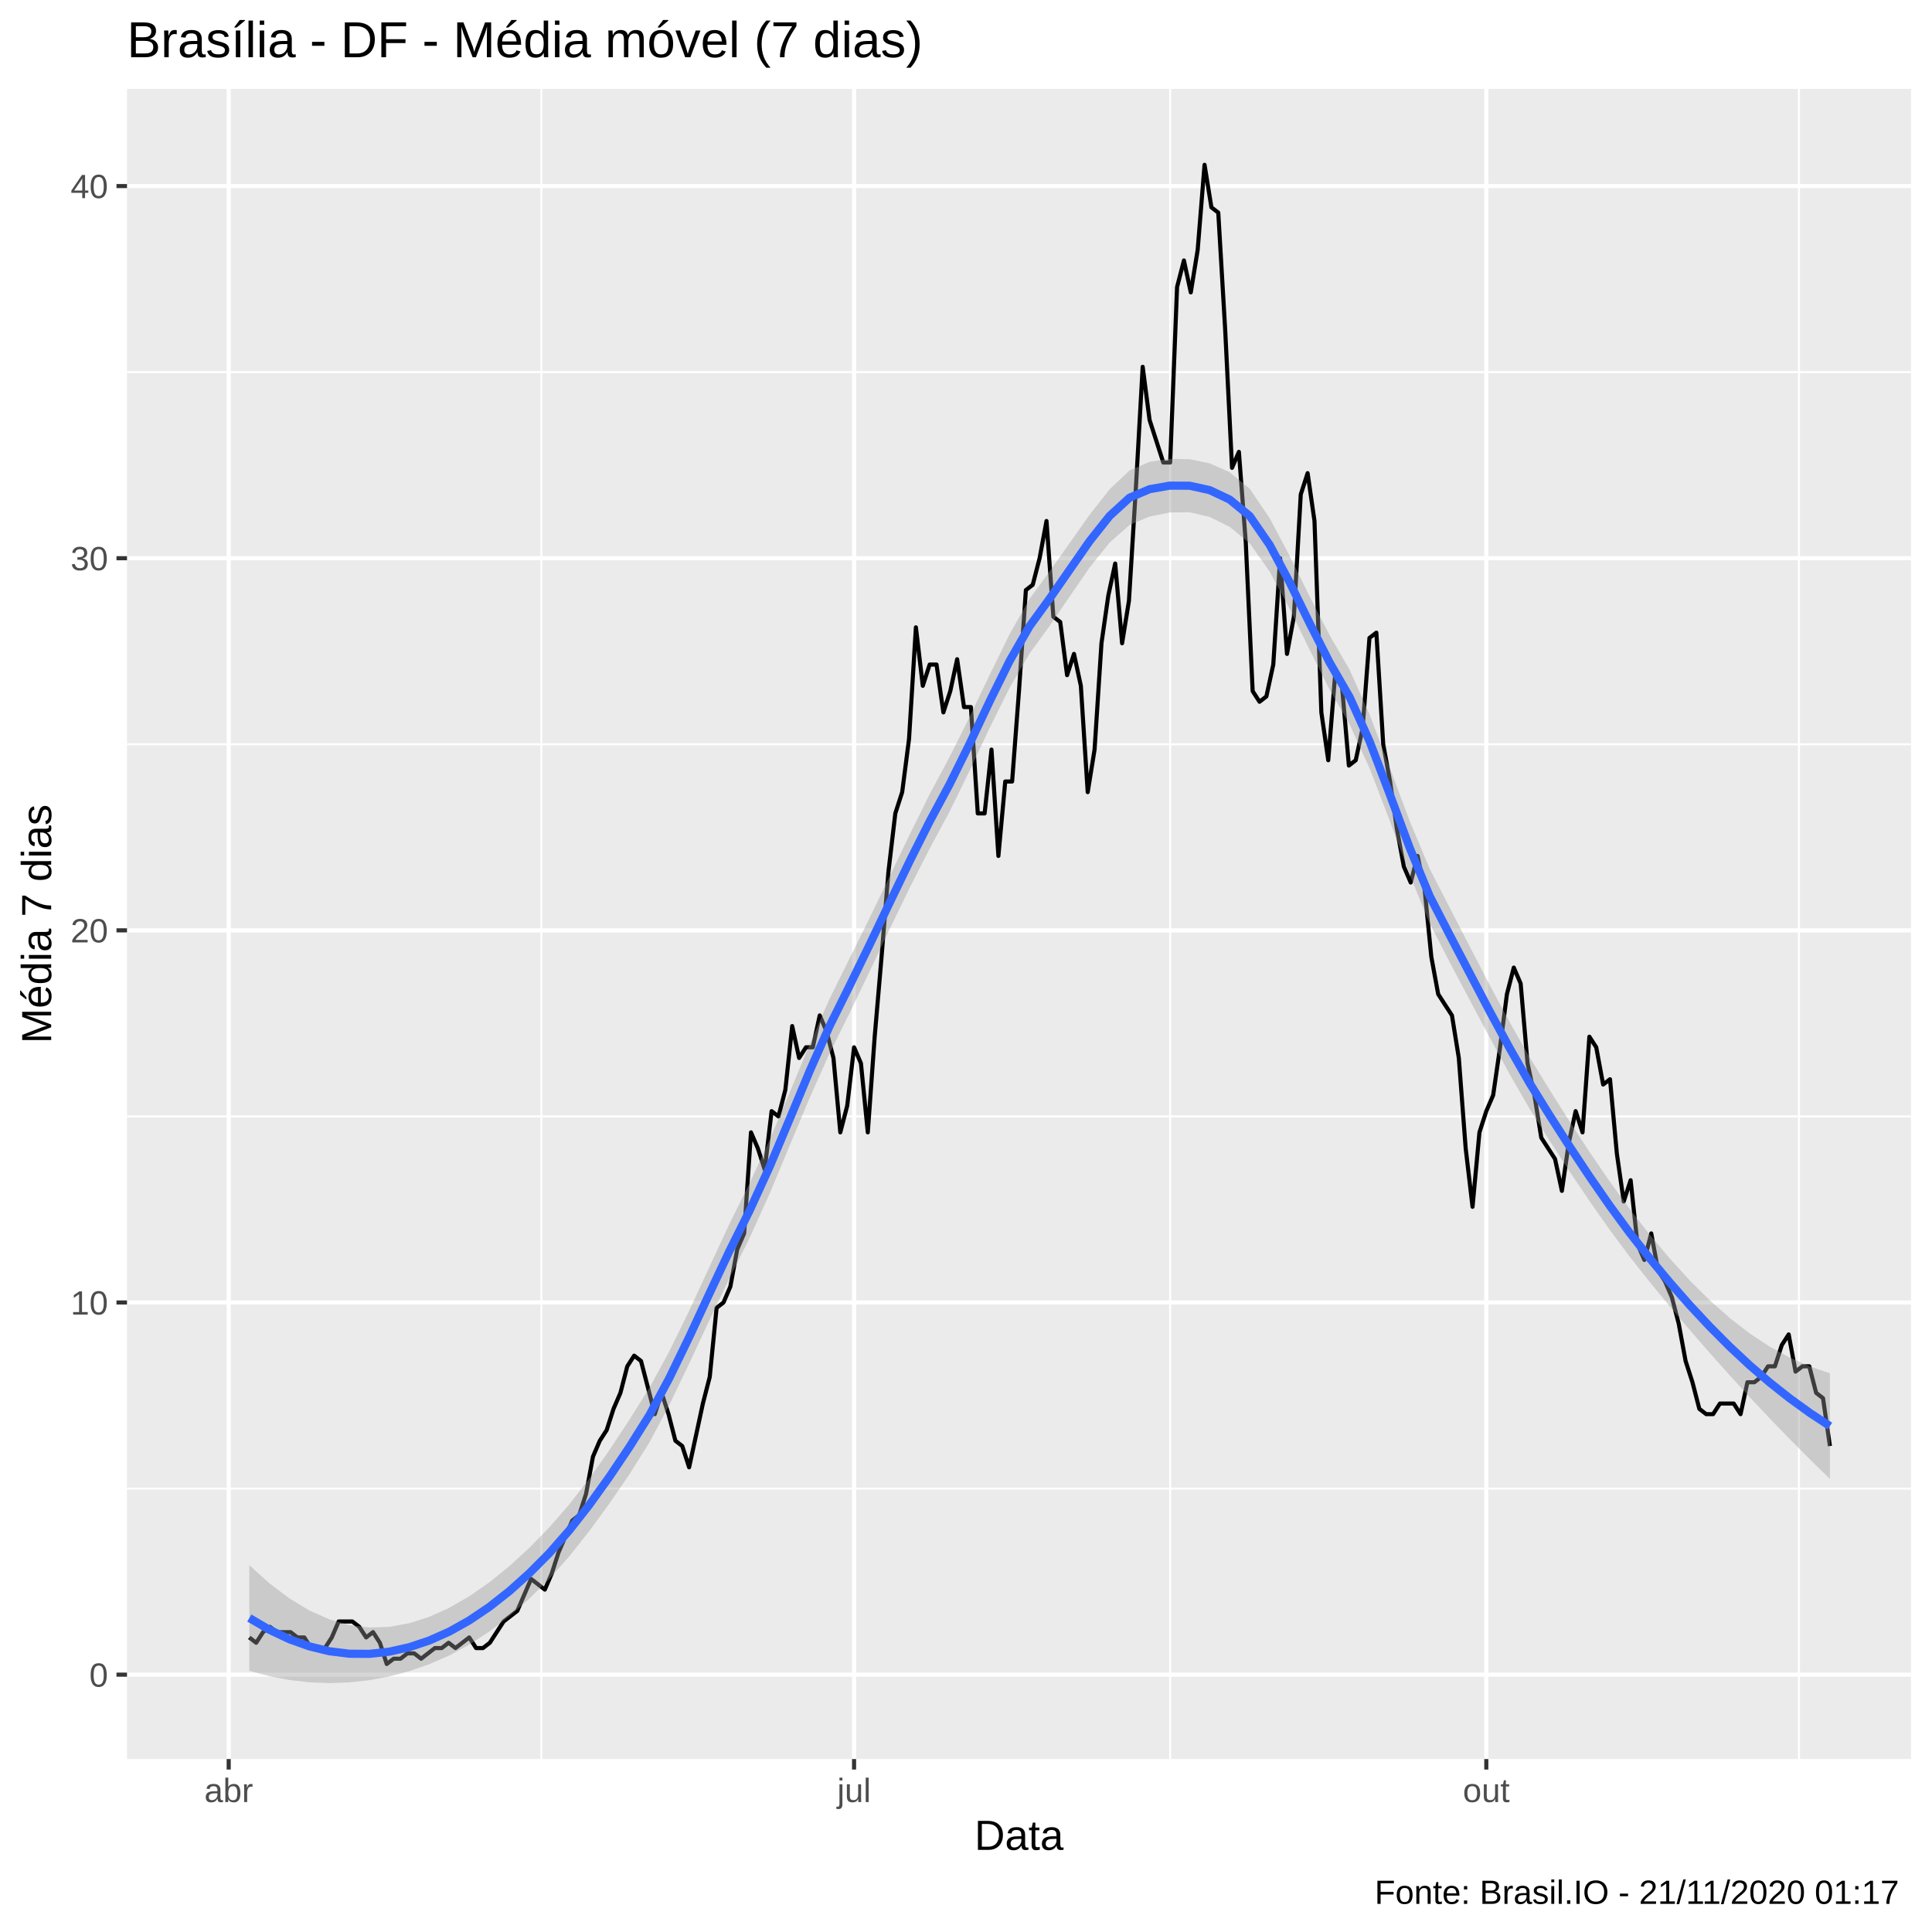
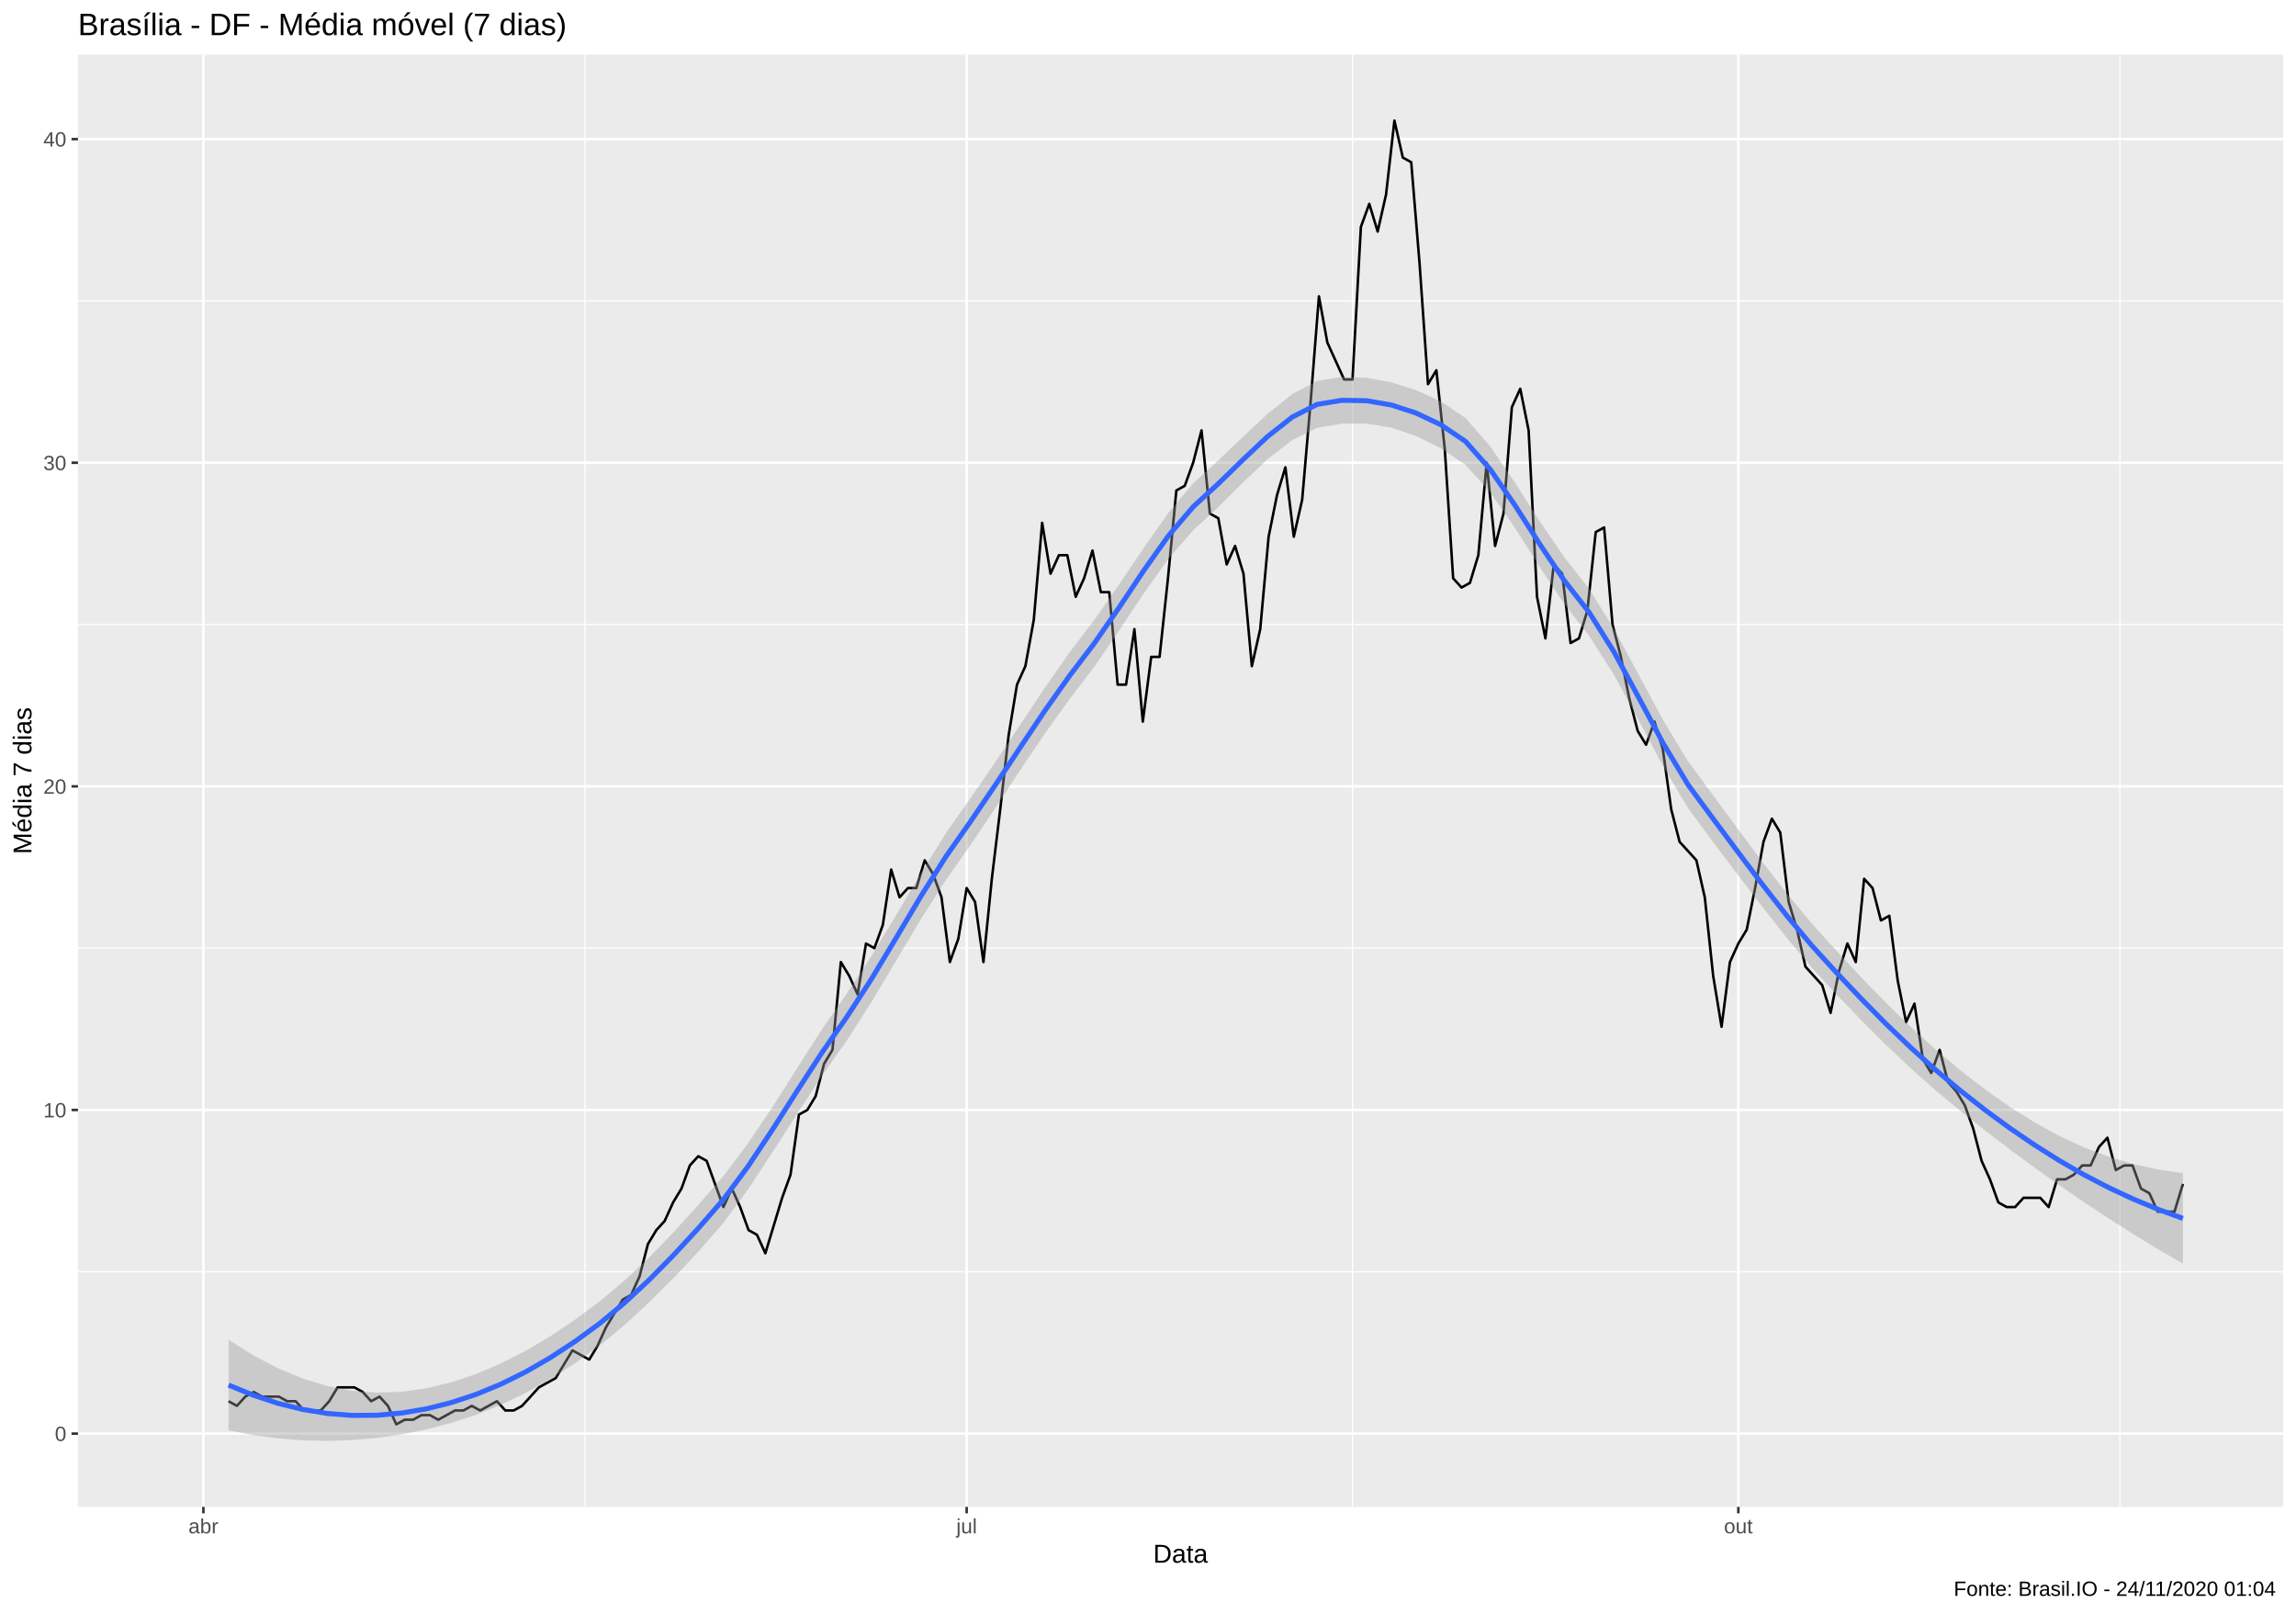
- <svg xmlns="http://www.w3.org/2000/svg" viewBox="0 0 504.00 504.00">
+ <svg xmlns="http://www.w3.org/2000/svg" viewBox="0 0 975.37 685.12">
  <defs>
    <style type="text/css">
    line, polyline, polygon, path, rect, circle {
      fill: none;
      stroke: #000000;
      stroke-linecap: round;
      stroke-linejoin: round;
      stroke-miterlimit: 10.00;
    }
  </style>
  </defs>
  <rect width="100%" height="100%" style="stroke: none; fill: #FFFFFF;" />
-   <rect x="0.00" y="0.00" width="504.00" height="504.00" style="stroke-width: 1.07; stroke: #FFFFFF; fill: #FFFFFF;" />
+   <rect x="0.00" y="0.00" width="975.37" height="685.12" style="stroke-width: 1.07; stroke: #FFFFFF; fill: #FFFFFF;" />
  <defs>
-     <clipPath id="cpMzMuMTN8NDk4LjUyfDQ1OC44OHwyMy4xOQ==">
-       <rect x="33.13" y="23.19" width="465.39" height="435.69" />
+     <clipPath id="cpMzMuMTN8OTY5LjkwfDY0MC4wMHwyMy4xOQ==">
+       <rect x="33.13" y="23.19" width="936.77" height="616.82" />
    </clipPath>
  </defs>
-   <rect x="33.13" y="23.19" width="465.39" height="435.69" style="stroke-width: 1.07; stroke: none; fill: #EBEBEB;" clip-path="url(#cpMzMuMTN8NDk4LjUyfDQ1OC44OHwyMy4xOQ==)" />
-   <polyline points="33.13,388.33 498.52,388.33 " style="stroke-width: 0.53; stroke: #FFFFFF; stroke-linecap: butt;" clip-path="url(#cpMzMuMTN8NDk4LjUyfDQ1OC44OHwyMy4xOQ==)" />
-   <polyline points="33.13,291.24 498.52,291.24 " style="stroke-width: 0.53; stroke: #FFFFFF; stroke-linecap: butt;" clip-path="url(#cpMzMuMTN8NDk4LjUyfDQ1OC44OHwyMy4xOQ==)" />
-   <polyline points="33.13,194.16 498.52,194.16 " style="stroke-width: 0.53; stroke: #FFFFFF; stroke-linecap: butt;" clip-path="url(#cpMzMuMTN8NDk4LjUyfDQ1OC44OHwyMy4xOQ==)" />
-   <polyline points="33.13,97.08 498.52,97.08 " style="stroke-width: 0.53; stroke: #FFFFFF; stroke-linecap: butt;" clip-path="url(#cpMzMuMTN8NDk4LjUyfDQ1OC44OHwyMy4xOQ==)" />
-   <polyline points="141.23,458.88 141.23,23.19 " style="stroke-width: 0.53; stroke: #FFFFFF; stroke-linecap: butt;" clip-path="url(#cpMzMuMTN8NDk4LjUyfDQ1OC44OHwyMy4xOQ==)" />
-   <polyline points="305.26,458.88 305.26,23.19 " style="stroke-width: 0.53; stroke: #FFFFFF; stroke-linecap: butt;" clip-path="url(#cpMzMuMTN8NDk4LjUyfDQ1OC44OHwyMy4xOQ==)" />
-   <polyline points="469.30,458.88 469.30,23.19 " style="stroke-width: 0.53; stroke: #FFFFFF; stroke-linecap: butt;" clip-path="url(#cpMzMuMTN8NDk4LjUyfDQ1OC44OHwyMy4xOQ==)" />
-   <polyline points="33.13,436.87 498.52,436.87 " style="stroke-width: 1.07; stroke: #FFFFFF; stroke-linecap: butt;" clip-path="url(#cpMzMuMTN8NDk4LjUyfDQ1OC44OHwyMy4xOQ==)" />
-   <polyline points="33.13,339.78 498.52,339.78 " style="stroke-width: 1.07; stroke: #FFFFFF; stroke-linecap: butt;" clip-path="url(#cpMzMuMTN8NDk4LjUyfDQ1OC44OHwyMy4xOQ==)" />
-   <polyline points="33.13,242.70 498.52,242.70 " style="stroke-width: 1.07; stroke: #FFFFFF; stroke-linecap: butt;" clip-path="url(#cpMzMuMTN8NDk4LjUyfDQ1OC44OHwyMy4xOQ==)" />
-   <polyline points="33.13,145.62 498.52,145.62 " style="stroke-width: 1.07; stroke: #FFFFFF; stroke-linecap: butt;" clip-path="url(#cpMzMuMTN8NDk4LjUyfDQ1OC44OHwyMy4xOQ==)" />
-   <polyline points="33.13,48.54 498.52,48.54 " style="stroke-width: 1.07; stroke: #FFFFFF; stroke-linecap: butt;" clip-path="url(#cpMzMuMTN8NDk4LjUyfDQ1OC44OHwyMy4xOQ==)" />
-   <polyline points="59.66,458.88 59.66,23.19 " style="stroke-width: 1.07; stroke: #FFFFFF; stroke-linecap: butt;" clip-path="url(#cpMzMuMTN8NDk4LjUyfDQ1OC44OHwyMy4xOQ==)" />
-   <polyline points="222.80,458.88 222.80,23.19 " style="stroke-width: 1.07; stroke: #FFFFFF; stroke-linecap: butt;" clip-path="url(#cpMzMuMTN8NDk4LjUyfDQ1OC44OHwyMy4xOQ==)" />
-   <polyline points="387.73,458.88 387.73,23.19 " style="stroke-width: 1.07; stroke: #FFFFFF; stroke-linecap: butt;" clip-path="url(#cpMzMuMTN8NDk4LjUyfDQ1OC44OHwyMy4xOQ==)" />
-   <polyline points="65.04,427.16 66.83,428.55 68.62,425.77 70.42,424.39 72.21,425.77 74.00,425.77 75.79,425.77 77.59,427.16 79.38,427.16 81.17,429.93 82.97,429.93 84.76,429.93 86.55,427.16 88.34,423.00 90.14,423.00 91.93,423.00 93.72,424.39 95.51,427.16 97.31,425.77 99.10,428.55 100.89,434.09 102.69,432.71 104.48,432.71 106.27,431.32 108.06,431.32 109.86,432.71 111.65,431.32 113.44,429.93 115.23,429.93 117.03,428.55 118.82,429.93 120.61,428.55 122.41,427.16 124.20,429.93 125.99,429.93 127.78,428.55 129.58,425.77 131.37,423.00 133.16,421.61 134.95,420.22 136.75,416.06 138.54,411.90 140.33,413.29 142.13,414.68 143.92,410.52 145.71,404.97 147.50,400.81 149.30,396.65 151.09,395.26 152.88,389.71 154.68,380.00 156.47,375.84 158.26,373.07 160.05,367.52 161.85,363.36 163.64,356.43 165.43,353.65 167.22,355.04 169.02,361.97 170.81,368.91 172.60,363.36 174.40,368.91 176.19,375.84 177.98,377.23 179.77,382.78 181.57,374.46 183.36,366.14 185.15,359.20 186.94,341.17 188.74,339.78 190.53,335.62 192.32,325.92 194.12,321.76 195.91,295.40 197.70,299.56 199.49,305.11 201.29,289.86 203.08,291.24 204.87,284.31 206.66,267.67 208.46,275.99 210.25,273.21 212.04,273.21 213.84,264.89 215.63,269.05 217.42,275.99 219.21,295.40 221.01,288.47 222.80,273.21 224.59,277.37 226.38,295.40 228.18,270.44 229.97,249.64 231.76,227.45 233.56,212.19 235.35,206.64 237.14,192.77 238.93,163.65 240.73,178.91 242.52,173.36 244.31,173.36 246.10,185.84 247.90,180.29 249.69,171.97 251.48,184.45 253.28,184.45 255.07,212.19 256.86,212.19 258.65,195.55 260.45,223.29 262.24,203.87 264.03,203.87 265.82,180.29 267.62,153.94 269.41,152.55 271.20,145.62 273.00,135.91 274.79,160.88 276.58,162.26 278.37,176.13 280.17,170.58 281.96,178.91 283.75,206.64 285.54,195.55 287.34,167.81 289.13,155.33 290.92,147.01 292.72,167.81 294.51,156.71 296.30,127.59 298.09,95.69 299.89,109.56 301.68,115.11 303.47,120.66 305.26,120.66 307.06,74.89 308.85,67.95 310.64,76.28 312.44,65.18 314.23,42.99 316.02,54.09 317.81,55.47 319.61,85.98 321.40,122.04 323.19,117.88 324.98,141.46 326.78,180.29 328.57,183.07 330.36,181.68 332.16,173.36 333.95,145.62 335.74,170.58 337.53,160.88 339.33,128.98 341.12,123.43 342.91,135.91 344.70,185.84 346.50,198.32 348.29,176.13 350.08,178.91 351.88,199.71 353.67,198.32 355.46,190.00 357.25,166.42 359.05,165.04 360.84,194.16 362.63,203.87 364.42,216.35 366.22,226.06 368.01,230.22 369.80,223.29 371.60,231.61 373.39,249.64 375.18,259.34 376.97,262.12 378.77,264.89 380.56,275.99 382.35,299.56 384.14,314.82 385.94,295.40 387.73,289.86 389.52,285.70 391.32,273.21 393.11,259.34 394.90,252.41 396.69,256.57 398.49,277.37 400.28,285.70 402.07,296.79 403.86,299.56 405.66,302.34 407.45,310.66 409.24,298.18 411.04,289.86 412.83,295.40 414.62,270.44 416.41,273.21 418.21,282.92 420.00,281.54 421.79,300.95 423.58,313.43 425.38,307.89 427.17,324.53 428.96,328.69 430.76,321.76 432.55,331.46 434.34,334.24 436.13,338.40 437.93,345.33 439.72,355.04 441.51,360.59 443.30,367.52 445.10,368.91 446.89,368.91 448.68,366.14 450.48,366.14 452.27,366.14 454.06,368.91 455.85,360.59 457.65,360.59 459.44,359.20 461.23,356.43 463.02,356.43 464.82,350.88 466.61,348.11 468.40,357.81 470.20,356.43 471.99,356.43 473.78,363.36 475.57,364.75 477.37,377.23 " style="stroke-width: 1.07; stroke-linecap: butt;" clip-path="url(#cpMzMuMTN8NDk4LjUyfDQ1OC44OHwyMy4xOQ==)" />
-   <polygon points="65.04,408.31 70.26,413.02 75.48,416.97 80.70,420.12 85.92,422.44 91.14,423.92 96.35,424.57 101.57,424.40 106.79,423.45 112.01,421.77 117.23,419.41 122.45,416.40 127.67,412.77 132.89,408.55 138.11,403.76 143.33,398.41 148.55,392.40 153.77,385.67 158.99,378.26 164.21,370.34 169.43,362.01 174.64,352.44 179.86,341.77 185.08,330.47 190.30,319.23 195.52,308.72 200.74,297.43 205.96,285.11 211.18,272.51 216.40,260.57 221.62,250.05 226.84,239.49 232.06,228.65 237.28,217.76 242.50,207.22 247.72,197.45 252.93,187.05 258.15,176.09 263.37,165.46 268.59,156.22 273.81,149.05 279.03,141.68 284.25,134.28 289.47,127.63 294.69,122.72 299.91,120.47 305.13,119.68 310.35,119.79 315.57,120.87 320.79,123.19 326.01,127.49 331.22,135.18 336.44,145.03 341.66,155.63 346.88,165.75 352.10,174.77 357.32,186.48 362.54,200.26 367.76,214.21 372.98,226.67 378.20,236.82 383.42,246.94 388.64,257.01 393.86,266.73 399.08,275.89 404.30,284.39 409.51,292.63 414.73,300.61 419.95,308.24 425.17,315.43 430.39,322.11 435.61,328.32 440.83,334.04 446.05,339.23 451.27,343.85 456.49,347.89 461.71,351.32 466.93,354.17 472.15,356.47 477.37,358.25 477.37,385.80 472.15,380.71 466.93,375.46 461.71,370.07 456.49,364.52 451.27,358.82 446.05,352.97 440.83,346.98 435.61,340.82 430.39,334.47 425.17,327.87 419.95,320.86 414.73,313.44 409.51,305.68 404.30,297.67 399.08,289.35 393.86,280.28 388.64,270.70 383.42,260.91 378.20,251.06 372.98,240.93 367.76,228.20 362.54,214.10 357.32,200.49 352.10,189.04 346.88,179.97 341.66,169.56 336.44,158.81 331.22,149.12 326.01,141.73 320.79,137.44 315.57,134.85 310.35,133.63 305.13,133.69 299.91,134.75 294.69,136.93 289.47,141.54 284.25,148.05 279.03,155.64 273.81,163.30 268.59,170.47 263.37,179.43 258.15,189.93 252.93,201.07 247.72,211.73 242.50,221.42 237.28,231.66 232.06,242.43 226.84,253.46 221.62,264.30 216.40,274.81 211.18,286.47 205.96,298.95 200.74,311.46 195.52,323.01 190.30,333.42 185.08,344.37 179.86,355.55 174.64,366.42 169.43,376.27 164.21,384.58 158.99,392.21 153.77,399.35 148.55,405.95 143.33,411.87 138.11,417.02 132.89,421.60 127.67,425.60 122.45,429.01 117.23,431.85 112.01,434.13 106.79,435.95 101.57,437.33 96.35,438.31 91.14,438.89 85.92,439.07 80.70,438.86 75.48,438.26 70.26,437.27 65.04,435.86 " style="stroke-width: 0.00; stroke: none; fill: #999999; fill-opacity: 0.40;" clip-path="url(#cpMzMuMTN8NDk4LjUyfDQ1OC44OHwyMy4xOQ==)" />
-   <polyline points="65.04,408.31 70.26,413.02 75.48,416.97 80.70,420.12 85.92,422.44 91.14,423.92 96.35,424.57 101.57,424.40 106.79,423.45 112.01,421.77 117.23,419.41 122.45,416.40 127.67,412.77 132.89,408.55 138.11,403.76 143.33,398.41 148.55,392.40 153.77,385.67 158.99,378.26 164.21,370.34 169.43,362.01 174.64,352.44 179.86,341.77 185.08,330.47 190.30,319.23 195.52,308.72 200.74,297.43 205.96,285.11 211.18,272.51 216.40,260.57 221.62,250.05 226.84,239.49 232.06,228.65 237.28,217.76 242.50,207.22 247.72,197.45 252.93,187.05 258.15,176.09 263.37,165.46 268.59,156.22 273.81,149.05 279.03,141.68 284.25,134.28 289.47,127.63 294.69,122.72 299.91,120.47 305.13,119.68 310.35,119.79 315.57,120.87 320.79,123.19 326.01,127.49 331.22,135.18 336.44,145.03 341.66,155.63 346.88,165.75 352.10,174.77 357.32,186.48 362.54,200.26 367.76,214.21 372.98,226.67 378.20,236.82 383.42,246.94 388.64,257.01 393.86,266.73 399.08,275.89 404.30,284.39 409.51,292.63 414.73,300.61 419.95,308.24 425.17,315.43 430.39,322.11 435.61,328.32 440.83,334.04 446.05,339.23 451.27,343.85 456.49,347.89 461.71,351.32 466.93,354.17 472.15,356.47 477.37,358.25 " style="stroke-width: 2.13; stroke: none;" clip-path="url(#cpMzMuMTN8NDk4LjUyfDQ1OC44OHwyMy4xOQ==)" />
-   <polyline points="477.37,385.80 472.15,380.71 466.93,375.46 461.71,370.07 456.49,364.52 451.27,358.82 446.05,352.97 440.83,346.98 435.61,340.82 430.39,334.47 425.17,327.87 419.95,320.86 414.73,313.44 409.51,305.68 404.30,297.67 399.08,289.35 393.86,280.28 388.64,270.70 383.42,260.91 378.20,251.06 372.98,240.93 367.76,228.20 362.54,214.10 357.32,200.49 352.10,189.04 346.88,179.97 341.66,169.56 336.44,158.81 331.22,149.12 326.01,141.73 320.79,137.44 315.57,134.85 310.35,133.63 305.13,133.69 299.91,134.75 294.69,136.93 289.47,141.54 284.25,148.05 279.03,155.64 273.81,163.30 268.59,170.47 263.37,179.43 258.15,189.93 252.93,201.07 247.72,211.73 242.50,221.42 237.28,231.66 232.06,242.43 226.84,253.46 221.62,264.30 216.40,274.81 211.18,286.47 205.96,298.95 200.74,311.46 195.52,323.01 190.30,333.42 185.08,344.37 179.86,355.55 174.64,366.42 169.43,376.27 164.21,384.58 158.99,392.21 153.77,399.35 148.55,405.95 143.33,411.87 138.11,417.02 132.89,421.60 127.67,425.60 122.45,429.01 117.23,431.85 112.01,434.13 106.79,435.95 101.57,437.33 96.35,438.31 91.14,438.89 85.92,439.07 80.70,438.86 75.48,438.26 70.26,437.27 65.04,435.86 " style="stroke-width: 2.13; stroke: none;" clip-path="url(#cpMzMuMTN8NDk4LjUyfDQ1OC44OHwyMy4xOQ==)" />
-   <polyline points="65.04,422.09 70.26,425.15 75.48,427.62 80.70,429.49 85.92,430.76 91.14,431.41 96.35,431.44 101.57,430.87 106.79,429.70 112.01,427.95 117.23,425.63 122.45,422.70 127.67,419.18 132.89,415.07 138.11,410.39 143.33,405.14 148.55,399.17 153.77,392.51 158.99,385.23 164.21,377.46 169.43,369.14 174.64,359.43 179.86,348.66 185.08,337.42 190.30,326.33 195.52,315.87 200.74,304.44 205.96,292.03 211.18,279.49 216.40,267.69 221.62,257.18 226.84,246.48 232.06,235.54 237.28,224.71 242.50,214.32 247.72,204.59 252.93,194.06 258.15,183.01 263.37,172.44 268.59,163.35 273.81,156.18 279.03,148.66 284.25,141.16 289.47,134.59 294.69,129.82 299.91,127.61 305.13,126.69 310.35,126.71 315.57,127.86 320.79,130.32 326.01,134.61 331.22,142.15 336.44,151.92 341.66,162.60 346.88,172.86 352.10,181.90 357.32,193.48 362.54,207.18 367.76,221.21 372.98,233.80 378.20,243.94 383.42,253.92 388.64,263.86 393.86,273.50 399.08,282.62 404.30,291.03 409.51,299.15 414.73,307.02 419.95,314.55 425.17,321.65 430.39,328.29 435.61,334.57 440.83,340.51 446.05,346.10 451.27,351.34 456.49,356.21 461.71,360.69 466.93,364.82 472.15,368.59 477.37,372.03 " style="stroke-width: 2.13; stroke: #3366FF; stroke-linecap: butt;" clip-path="url(#cpMzMuMTN8NDk4LjUyfDQ1OC44OHwyMy4xOQ==)" />
+   <rect x="33.13" y="23.19" width="936.77" height="616.82" style="stroke-width: 1.07; stroke: none; fill: #EBEBEB;" clip-path="url(#cpMzMuMTN8OTY5LjkwfDY0MC4wMHwyMy4xOQ==)" />
+   <polyline points="33.13,540.15 969.90,540.15 " style="stroke-width: 0.53; stroke: #FFFFFF; stroke-linecap: butt;" clip-path="url(#cpMzMuMTN8OTY5LjkwfDY0MC4wMHwyMy4xOQ==)" />
+   <polyline points="33.13,402.70 969.90,402.70 " style="stroke-width: 0.53; stroke: #FFFFFF; stroke-linecap: butt;" clip-path="url(#cpMzMuMTN8OTY5LjkwfDY0MC4wMHwyMy4xOQ==)" />
+   <polyline points="33.13,265.25 969.90,265.25 " style="stroke-width: 0.53; stroke: #FFFFFF; stroke-linecap: butt;" clip-path="url(#cpMzMuMTN8OTY5LjkwfDY0MC4wMHwyMy4xOQ==)" />
+   <polyline points="33.13,127.80 969.90,127.80 " style="stroke-width: 0.53; stroke: #FFFFFF; stroke-linecap: butt;" clip-path="url(#cpMzMuMTN8OTY5LjkwfDY0MC4wMHwyMy4xOQ==)" />
+   <polyline points="248.52,640.00 248.52,23.19 " style="stroke-width: 0.53; stroke: #FFFFFF; stroke-linecap: butt;" clip-path="url(#cpMzMuMTN8OTY5LjkwfDY0MC4wMHwyMy4xOQ==)" />
+   <polyline points="574.56,640.00 574.56,23.19 " style="stroke-width: 0.53; stroke: #FFFFFF; stroke-linecap: butt;" clip-path="url(#cpMzMuMTN8OTY5LjkwfDY0MC4wMHwyMy4xOQ==)" />
+   <polyline points="900.59,640.00 900.59,23.19 " style="stroke-width: 0.53; stroke: #FFFFFF; stroke-linecap: butt;" clip-path="url(#cpMzMuMTN8OTY5LjkwfDY0MC4wMHwyMy4xOQ==)" />
+   <polyline points="33.13,608.87 969.90,608.87 " style="stroke-width: 1.07; stroke: #FFFFFF; stroke-linecap: butt;" clip-path="url(#cpMzMuMTN8OTY5LjkwfDY0MC4wMHwyMy4xOQ==)" />
+   <polyline points="33.13,471.42 969.90,471.42 " style="stroke-width: 1.07; stroke: #FFFFFF; stroke-linecap: butt;" clip-path="url(#cpMzMuMTN8OTY5LjkwfDY0MC4wMHwyMy4xOQ==)" />
+   <polyline points="33.13,333.97 969.90,333.97 " style="stroke-width: 1.07; stroke: #FFFFFF; stroke-linecap: butt;" clip-path="url(#cpMzMuMTN8OTY5LjkwfDY0MC4wMHwyMy4xOQ==)" />
+   <polyline points="33.13,196.53 969.90,196.53 " style="stroke-width: 1.07; stroke: #FFFFFF; stroke-linecap: butt;" clip-path="url(#cpMzMuMTN8OTY5LjkwfDY0MC4wMHwyMy4xOQ==)" />
+   <polyline points="33.13,59.08 969.90,59.08 " style="stroke-width: 1.07; stroke: #FFFFFF; stroke-linecap: butt;" clip-path="url(#cpMzMuMTN8OTY5LjkwfDY0MC4wMHwyMy4xOQ==)" />
+   <polyline points="86.40,640.00 86.40,23.19 " style="stroke-width: 1.07; stroke: #FFFFFF; stroke-linecap: butt;" clip-path="url(#cpMzMuMTN8OTY5LjkwfDY0MC4wMHwyMy4xOQ==)" />
+   <polyline points="410.65,640.00 410.65,23.19 " style="stroke-width: 1.07; stroke: #FFFFFF; stroke-linecap: butt;" clip-path="url(#cpMzMuMTN8OTY5LjkwfDY0MC4wMHwyMy4xOQ==)" />
+   <polyline points="738.47,640.00 738.47,23.19 " style="stroke-width: 1.07; stroke: #FFFFFF; stroke-linecap: butt;" clip-path="url(#cpMzMuMTN8OTY5LjkwfDY0MC4wMHwyMy4xOQ==)" />
+   <polyline points="97.09,595.13 100.65,597.09 104.21,593.16 107.78,591.20 111.34,593.16 114.90,593.16 118.47,593.16 122.03,595.13 125.59,595.13 129.16,599.05 132.72,599.05 136.28,599.05 139.85,595.13 143.41,589.24 146.97,589.24 150.54,589.24 154.10,591.20 157.66,595.13 161.23,593.16 164.79,597.09 168.35,604.94 171.91,602.98 175.48,602.98 179.04,601.02 182.60,601.02 186.17,602.98 189.73,601.02 193.29,599.05 196.86,599.05 200.42,597.09 203.98,599.05 207.55,597.09 211.11,595.13 214.67,599.05 218.24,599.05 221.80,597.09 225.36,593.16 228.93,589.24 232.49,587.27 236.05,585.31 239.62,579.42 243.18,573.53 246.74,575.49 250.31,577.45 253.87,571.56 257.43,563.71 261.00,557.82 264.56,551.93 268.12,549.96 271.68,542.11 275.25,528.37 278.81,522.47 282.37,518.55 285.94,510.69 289.50,504.80 293.06,494.98 296.63,491.06 300.19,493.02 303.75,502.84 307.32,512.66 310.88,504.80 314.44,512.66 318.01,522.47 321.57,524.44 325.13,532.29 328.70,520.51 332.26,508.73 335.82,498.91 339.39,473.39 342.95,471.42 346.51,465.53 350.08,451.79 353.64,445.90 357.20,408.59 360.76,414.48 364.33,422.33 367.89,400.73 371.45,402.70 375.02,392.88 378.58,369.32 382.14,381.10 385.71,377.17 389.27,377.17 392.83,365.39 396.40,371.28 399.96,381.10 403.52,408.59 407.09,398.77 410.65,377.17 414.21,383.06 417.78,408.59 421.34,373.24 424.90,343.79 428.47,312.37 432.03,290.78 435.59,282.92 439.16,263.29 442.72,222.05 446.28,243.65 449.85,235.80 453.41,235.80 456.97,253.47 460.53,245.61 464.10,233.83 467.66,251.50 471.22,251.50 474.79,290.78 478.35,290.78 481.91,267.21 485.48,306.48 489.04,278.99 492.60,278.99 496.17,245.61 499.73,208.31 503.29,206.34 506.86,196.53 510.42,182.78 513.98,218.12 517.55,220.09 521.11,239.72 524.67,231.87 528.24,243.65 531.80,282.92 535.36,267.21 538.93,227.94 542.49,210.27 546.05,198.49 549.62,227.94 553.18,212.23 556.74,171.00 560.30,125.84 563.87,145.47 567.43,153.33 570.99,161.18 574.56,161.18 578.12,96.38 581.68,86.57 585.25,98.35 588.81,82.64 592.37,51.22 595.94,66.93 599.50,68.89 603.06,112.09 606.63,163.15 610.19,157.25 613.75,190.63 617.32,245.61 620.88,249.54 624.44,247.58 628.01,235.80 631.57,196.53 635.13,231.87 638.70,218.12 642.26,172.96 645.82,165.11 649.38,182.78 652.95,253.47 656.51,271.14 660.07,239.72 663.64,243.65 667.20,273.10 670.76,271.14 674.33,259.36 677.89,225.98 681.45,224.02 685.02,265.25 688.58,278.99 692.14,296.67 695.71,310.41 699.27,316.30 702.83,306.48 706.40,318.27 709.96,343.79 713.52,357.54 717.09,361.46 720.65,365.39 724.21,381.10 727.78,414.48 731.34,436.08 734.90,408.59 738.47,400.73 742.03,394.84 745.59,377.17 749.15,357.54 752.72,347.72 756.28,353.61 759.84,383.06 763.41,394.84 766.97,410.55 770.53,414.48 774.10,418.41 777.66,430.19 781.22,412.52 784.79,400.73 788.35,408.59 791.91,373.24 795.48,377.17 799.04,390.92 802.60,388.95 806.17,416.44 809.73,434.11 813.29,426.26 816.86,449.82 820.42,455.71 823.98,445.90 827.55,459.64 831.11,463.57 834.67,469.46 838.23,479.28 841.80,493.02 845.36,500.88 848.92,510.69 852.49,512.66 856.05,512.66 859.61,508.73 863.18,508.73 866.74,508.73 870.30,512.66 873.87,500.88 877.43,500.88 880.99,498.91 884.56,494.98 888.12,494.98 891.68,487.13 895.25,483.20 898.81,496.95 902.37,494.98 905.94,494.98 909.50,504.80 913.06,506.77 916.63,514.62 920.19,514.62 923.75,514.62 927.32,502.84 " style="stroke-width: 1.07; stroke-linecap: butt;" clip-path="url(#cpMzMuMTN8OTY5LjkwfDY0MC4wMHwyMy4xOQ==)" />
+   <polygon points="97.09,569.03 107.60,575.63 118.11,581.13 128.62,585.50 139.12,588.70 149.63,590.68 160.14,591.47 170.65,591.10 181.16,589.62 191.67,587.09 202.18,583.57 212.69,579.11 223.20,573.76 233.71,567.56 244.22,560.53 254.73,552.71 265.23,543.94 275.74,534.08 286.25,523.23 296.76,511.63 307.27,499.53 317.78,485.59 328.29,469.94 338.80,453.37 349.31,436.97 359.82,421.82 370.33,405.79 380.84,388.41 391.35,370.66 401.85,353.83 412.36,338.87 422.87,323.60 433.38,307.85 443.89,292.09 454.40,277.04 464.91,263.21 475.42,248.24 485.93,232.59 496.44,217.67 506.95,205.21 517.46,195.61 527.97,185.58 538.47,175.77 548.98,167.37 559.49,161.81 570.00,160.08 580.51,160.46 591.02,162.38 601.53,165.67 612.04,170.44 622.55,177.51 633.06,189.60 643.57,204.97 654.08,221.35 664.58,236.72 675.09,250.11 685.60,267.03 696.11,286.54 706.62,306.08 717.13,323.37 727.64,337.63 738.15,351.93 748.66,366.06 759.17,379.58 769.68,392.20 780.19,403.86 790.70,415.11 801.20,425.90 811.71,436.13 822.22,445.69 832.73,454.52 843.24,462.66 853.75,470.06 864.26,476.65 874.77,482.41 885.28,487.29 895.79,491.28 906.30,494.41 916.81,496.71 927.32,498.24 927.32,536.71 916.81,530.58 906.30,524.18 895.79,517.50 885.28,510.56 874.77,503.35 864.26,495.88 853.75,488.14 843.24,480.11 832.73,471.77 822.22,463.05 811.71,453.73 801.20,443.79 790.70,433.31 780.19,422.37 769.68,410.97 759.17,398.48 748.66,385.14 738.15,371.39 727.64,357.49 717.13,343.29 706.62,325.65 696.11,305.88 685.60,286.56 675.09,270.02 664.58,256.58 654.08,240.80 643.57,224.22 633.06,209.08 622.55,197.40 612.04,190.33 601.53,185.16 591.02,181.63 580.51,179.92 570.00,179.95 559.49,181.72 548.98,186.89 538.47,195.03 527.97,205.00 517.46,215.44 506.95,225.14 496.44,237.24 485.93,251.92 475.42,267.78 464.91,283.12 454.40,296.90 443.89,311.54 433.38,327.10 422.87,343.08 412.36,358.76 401.85,373.72 391.35,390.17 380.84,407.75 370.33,425.39 359.82,441.76 349.31,456.77 338.80,472.77 328.29,489.20 317.78,505.15 307.27,519.45 296.76,531.48 286.25,542.66 275.74,553.15 265.23,562.85 254.73,571.49 244.22,579.03 233.71,585.76 223.20,591.66 212.69,596.72 202.18,600.92 191.67,604.33 181.16,607.07 170.65,609.18 160.14,610.70 149.63,611.62 139.12,611.97 128.62,611.72 118.11,610.90 107.60,609.50 97.09,607.49 " style="stroke-width: 0.00; stroke: none; fill: #999999; fill-opacity: 0.40;" clip-path="url(#cpMzMuMTN8OTY5LjkwfDY0MC4wMHwyMy4xOQ==)" />
+   <polyline points="97.09,569.03 107.60,575.63 118.11,581.13 128.62,585.50 139.12,588.70 149.63,590.68 160.14,591.47 170.65,591.10 181.16,589.62 191.67,587.09 202.18,583.57 212.69,579.11 223.20,573.76 233.71,567.56 244.22,560.53 254.73,552.71 265.23,543.94 275.74,534.08 286.25,523.23 296.76,511.63 307.27,499.53 317.78,485.59 328.29,469.94 338.80,453.37 349.31,436.97 359.82,421.82 370.33,405.79 380.84,388.41 391.35,370.66 401.85,353.83 412.36,338.87 422.87,323.60 433.38,307.85 443.89,292.09 454.40,277.04 464.91,263.21 475.42,248.24 485.93,232.59 496.44,217.67 506.95,205.21 517.46,195.61 527.97,185.58 538.47,175.77 548.98,167.37 559.49,161.81 570.00,160.08 580.51,160.46 591.02,162.38 601.53,165.67 612.04,170.44 622.55,177.51 633.06,189.60 643.57,204.97 654.08,221.35 664.58,236.72 675.09,250.11 685.60,267.03 696.11,286.54 706.62,306.08 717.13,323.37 727.64,337.63 738.15,351.93 748.66,366.06 759.17,379.58 769.68,392.20 780.19,403.86 790.70,415.11 801.20,425.90 811.71,436.13 822.22,445.69 832.73,454.52 843.24,462.66 853.75,470.06 864.26,476.65 874.77,482.41 885.28,487.29 895.79,491.28 906.30,494.41 916.81,496.71 927.32,498.24 " style="stroke-width: 2.13; stroke: none;" clip-path="url(#cpMzMuMTN8OTY5LjkwfDY0MC4wMHwyMy4xOQ==)" />
+   <polyline points="927.32,536.71 916.81,530.58 906.30,524.18 895.79,517.50 885.28,510.56 874.77,503.35 864.26,495.88 853.75,488.14 843.24,480.11 832.73,471.77 822.22,463.05 811.71,453.73 801.20,443.79 790.70,433.31 780.19,422.37 769.68,410.97 759.17,398.48 748.66,385.14 738.15,371.39 727.64,357.49 717.13,343.29 706.62,325.65 696.11,305.88 685.60,286.56 675.09,270.02 664.58,256.58 654.08,240.80 643.57,224.22 633.06,209.08 622.55,197.40 612.04,190.33 601.53,185.16 591.02,181.63 580.51,179.92 570.00,179.95 559.49,181.72 548.98,186.89 538.47,195.03 527.97,205.00 517.46,215.44 506.95,225.14 496.44,237.24 485.93,251.92 475.42,267.78 464.91,283.12 454.40,296.90 443.89,311.54 433.38,327.10 422.87,343.08 412.36,358.76 401.85,373.72 391.35,390.17 380.84,407.75 370.33,425.39 359.82,441.76 349.31,456.77 338.80,472.77 328.29,489.20 317.78,505.15 307.27,519.45 296.76,531.48 286.25,542.66 275.74,553.15 265.23,562.85 254.73,571.49 244.22,579.03 233.71,585.76 223.20,591.66 212.69,596.72 202.18,600.92 191.67,604.33 181.16,607.07 170.65,609.18 160.14,610.70 149.63,611.62 139.12,611.97 128.62,611.72 118.11,610.90 107.60,609.50 97.09,607.49 " style="stroke-width: 2.13; stroke: none;" clip-path="url(#cpMzMuMTN8OTY5LjkwfDY0MC4wMHwyMy4xOQ==)" />
+   <polyline points="97.09,588.26 107.60,592.56 118.11,596.02 128.62,598.61 139.12,600.33 149.63,601.15 160.14,601.08 170.65,600.14 181.16,598.35 191.67,595.71 202.18,592.24 212.69,587.91 223.20,582.71 233.71,576.66 244.22,569.78 254.73,562.10 265.23,553.39 275.74,543.62 286.25,532.94 296.76,521.56 307.27,509.49 317.78,495.37 328.29,479.57 338.80,463.07 349.31,446.87 359.82,431.79 370.33,415.59 380.84,398.08 391.35,380.41 401.85,363.78 412.36,348.81 422.87,333.34 433.38,317.47 443.89,301.81 454.40,286.97 464.91,273.17 475.42,258.01 485.93,242.25 496.44,227.45 506.95,215.17 517.46,205.52 527.97,195.29 538.47,185.40 548.98,177.13 559.49,171.76 570.00,170.02 580.51,170.19 591.02,172.00 601.53,175.41 612.04,180.38 622.55,187.45 633.06,199.34 643.57,214.59 654.08,231.07 664.58,246.65 675.09,260.07 685.60,276.79 696.11,296.21 706.62,315.87 717.13,333.33 727.64,347.56 738.15,361.66 748.66,375.60 759.17,389.03 769.68,401.59 780.19,413.12 790.70,424.21 801.20,434.85 811.71,444.93 822.22,454.37 832.73,463.14 843.24,471.39 853.75,479.10 864.26,486.26 874.77,492.88 885.28,498.93 895.79,504.39 906.30,509.29 916.81,513.65 927.32,517.47 " style="stroke-width: 2.13; stroke: #3366FF; stroke-linecap: butt;" clip-path="url(#cpMzMuMTN8OTY5LjkwfDY0MC4wMHwyMy4xOQ==)" />
  <defs>
-     <clipPath id="cpMC4wMHw1MDQuMDB8NTA0LjAwfDAuMDA=">
-       <rect x="0.00" y="0.00" width="504.00" height="504.00" />
+     <clipPath id="cpMC4wMHw5NzUuMzd8Njg1LjEyfDAuMDA=">
+       <rect x="0.00" y="0.00" width="975.37" height="685.12" />
    </clipPath>
  </defs>
-   <g clip-path="url(#cpMC4wMHw1MDQuMDB8NTA0LjAwfDAuMDA=)">
-     <text x="23.30" y="440.02" style="font-size: 8.80px; fill: #4D4D4D; font-family: Arial;" textLength="4.89px" lengthAdjust="spacingAndGlyphs">0</text>
+   <g clip-path="url(#cpMC4wMHw5NzUuMzd8Njg1LjEyfDAuMDA=)">
+     <text x="23.30" y="612.02" style="font-size: 8.80px; fill: #4D4D4D; font-family: Arial;" textLength="4.89px" lengthAdjust="spacingAndGlyphs">0</text>
  </g>
-   <g clip-path="url(#cpMC4wMHw1MDQuMDB8NTA0LjAwfDAuMDA=)">
-     <text x="18.41" y="342.93" style="font-size: 8.80px; fill: #4D4D4D; font-family: Arial;" textLength="9.79px" lengthAdjust="spacingAndGlyphs">10</text>
+   <g clip-path="url(#cpMC4wMHw5NzUuMzd8Njg1LjEyfDAuMDA=)">
+     <text x="18.41" y="474.57" style="font-size: 8.80px; fill: #4D4D4D; font-family: Arial;" textLength="9.79px" lengthAdjust="spacingAndGlyphs">10</text>
  </g>
-   <g clip-path="url(#cpMC4wMHw1MDQuMDB8NTA0LjAwfDAuMDA=)">
-     <text x="18.41" y="245.85" style="font-size: 8.80px; fill: #4D4D4D; font-family: Arial;" textLength="9.79px" lengthAdjust="spacingAndGlyphs">20</text>
+   <g clip-path="url(#cpMC4wMHw5NzUuMzd8Njg1LjEyfDAuMDA=)">
+     <text x="18.41" y="337.12" style="font-size: 8.80px; fill: #4D4D4D; font-family: Arial;" textLength="9.79px" lengthAdjust="spacingAndGlyphs">20</text>
  </g>
-   <g clip-path="url(#cpMC4wMHw1MDQuMDB8NTA0LjAwfDAuMDA=)">
-     <text x="18.41" y="148.77" style="font-size: 8.80px; fill: #4D4D4D; font-family: Arial;" textLength="9.79px" lengthAdjust="spacingAndGlyphs">30</text>
+   <g clip-path="url(#cpMC4wMHw5NzUuMzd8Njg1LjEyfDAuMDA=)">
+     <text x="18.41" y="199.68" style="font-size: 8.80px; fill: #4D4D4D; font-family: Arial;" textLength="9.79px" lengthAdjust="spacingAndGlyphs">30</text>
  </g>
-   <g clip-path="url(#cpMC4wMHw1MDQuMDB8NTA0LjAwfDAuMDA=)">
-     <text x="18.41" y="51.69" style="font-size: 8.80px; fill: #4D4D4D; font-family: Arial;" textLength="9.79px" lengthAdjust="spacingAndGlyphs">40</text>
+   <g clip-path="url(#cpMC4wMHw5NzUuMzd8Njg1LjEyfDAuMDA=)">
+     <text x="18.41" y="62.23" style="font-size: 8.80px; fill: #4D4D4D; font-family: Arial;" textLength="9.79px" lengthAdjust="spacingAndGlyphs">40</text>
  </g>
-   <polyline points="30.39,436.87 33.13,436.87 " style="stroke-width: 1.07; stroke: #333333; stroke-linecap: butt;" clip-path="url(#cpMC4wMHw1MDQuMDB8NTA0LjAwfDAuMDA=)" />
-   <polyline points="30.39,339.78 33.13,339.78 " style="stroke-width: 1.07; stroke: #333333; stroke-linecap: butt;" clip-path="url(#cpMC4wMHw1MDQuMDB8NTA0LjAwfDAuMDA=)" />
-   <polyline points="30.39,242.70 33.13,242.70 " style="stroke-width: 1.07; stroke: #333333; stroke-linecap: butt;" clip-path="url(#cpMC4wMHw1MDQuMDB8NTA0LjAwfDAuMDA=)" />
-   <polyline points="30.39,145.62 33.13,145.62 " style="stroke-width: 1.07; stroke: #333333; stroke-linecap: butt;" clip-path="url(#cpMC4wMHw1MDQuMDB8NTA0LjAwfDAuMDA=)" />
-   <polyline points="30.39,48.54 33.13,48.54 " style="stroke-width: 1.07; stroke: #333333; stroke-linecap: butt;" clip-path="url(#cpMC4wMHw1MDQuMDB8NTA0LjAwfDAuMDA=)" />
-   <polyline points="59.66,461.62 59.66,458.88 " style="stroke-width: 1.07; stroke: #333333; stroke-linecap: butt;" clip-path="url(#cpMC4wMHw1MDQuMDB8NTA0LjAwfDAuMDA=)" />
-   <polyline points="222.80,461.62 222.80,458.88 " style="stroke-width: 1.07; stroke: #333333; stroke-linecap: butt;" clip-path="url(#cpMC4wMHw1MDQuMDB8NTA0LjAwfDAuMDA=)" />
-   <polyline points="387.73,461.62 387.73,458.88 " style="stroke-width: 1.07; stroke: #333333; stroke-linecap: butt;" clip-path="url(#cpMC4wMHw1MDQuMDB8NTA0LjAwfDAuMDA=)" />
-   <g clip-path="url(#cpMC4wMHw1MDQuMDB8NTA0LjAwfDAuMDA=)">
-     <text x="53.30" y="470.11" style="font-size: 8.80px; fill: #4D4D4D; font-family: Arial;" textLength="12.72px" lengthAdjust="spacingAndGlyphs">abr</text>
+   <polyline points="30.39,608.87 33.13,608.87 " style="stroke-width: 1.07; stroke: #333333; stroke-linecap: butt;" clip-path="url(#cpMC4wMHw5NzUuMzd8Njg1LjEyfDAuMDA=)" />
+   <polyline points="30.39,471.42 33.13,471.42 " style="stroke-width: 1.07; stroke: #333333; stroke-linecap: butt;" clip-path="url(#cpMC4wMHw5NzUuMzd8Njg1LjEyfDAuMDA=)" />
+   <polyline points="30.39,333.97 33.13,333.97 " style="stroke-width: 1.07; stroke: #333333; stroke-linecap: butt;" clip-path="url(#cpMC4wMHw5NzUuMzd8Njg1LjEyfDAuMDA=)" />
+   <polyline points="30.39,196.53 33.13,196.53 " style="stroke-width: 1.07; stroke: #333333; stroke-linecap: butt;" clip-path="url(#cpMC4wMHw5NzUuMzd8Njg1LjEyfDAuMDA=)" />
+   <polyline points="30.39,59.08 33.13,59.08 " style="stroke-width: 1.07; stroke: #333333; stroke-linecap: butt;" clip-path="url(#cpMC4wMHw5NzUuMzd8Njg1LjEyfDAuMDA=)" />
+   <polyline points="86.40,642.74 86.40,640.00 " style="stroke-width: 1.07; stroke: #333333; stroke-linecap: butt;" clip-path="url(#cpMC4wMHw5NzUuMzd8Njg1LjEyfDAuMDA=)" />
+   <polyline points="410.65,642.74 410.65,640.00 " style="stroke-width: 1.07; stroke: #333333; stroke-linecap: butt;" clip-path="url(#cpMC4wMHw5NzUuMzd8Njg1LjEyfDAuMDA=)" />
+   <polyline points="738.47,642.74 738.47,640.00 " style="stroke-width: 1.07; stroke: #333333; stroke-linecap: butt;" clip-path="url(#cpMC4wMHw5NzUuMzd8Njg1LjEyfDAuMDA=)" />
+   <g clip-path="url(#cpMC4wMHw5NzUuMzd8Njg1LjEyfDAuMDA=)">
+     <text x="80.04" y="651.23" style="font-size: 8.80px; fill: #4D4D4D; font-family: Arial;" textLength="12.72px" lengthAdjust="spacingAndGlyphs">abr</text>
  </g>
-   <g clip-path="url(#cpMC4wMHw1MDQuMDB8NTA0LjAwfDAuMDA=)">
-     <text x="218.40" y="470.11" style="font-size: 8.80px; fill: #4D4D4D; font-family: Arial;" textLength="8.80px" lengthAdjust="spacingAndGlyphs">jul</text>
+   <g clip-path="url(#cpMC4wMHw5NzUuMzd8Njg1LjEyfDAuMDA=)">
+     <text x="406.25" y="651.23" style="font-size: 8.80px; fill: #4D4D4D; font-family: Arial;" textLength="8.80px" lengthAdjust="spacingAndGlyphs">jul</text>
  </g>
-   <g clip-path="url(#cpMC4wMHw1MDQuMDB8NTA0LjAwfDAuMDA=)">
-     <text x="381.61" y="470.11" style="font-size: 8.80px; fill: #4D4D4D; font-family: Arial;" textLength="12.23px" lengthAdjust="spacingAndGlyphs">out</text>
+   <g clip-path="url(#cpMC4wMHw5NzUuMzd8Njg1LjEyfDAuMDA=)">
+     <text x="732.35" y="651.23" style="font-size: 8.80px; fill: #4D4D4D; font-family: Arial;" textLength="12.23px" lengthAdjust="spacingAndGlyphs">out</text>
  </g>
-   <g clip-path="url(#cpMC4wMHw1MDQuMDB8NTA0LjAwfDAuMDA=)">
-     <text x="254.21" y="482.57" style="font-size: 11.00px; font-family: Arial;" textLength="23.24px" lengthAdjust="spacingAndGlyphs">Data</text>
+   <g clip-path="url(#cpMC4wMHw5NzUuMzd8Njg1LjEyfDAuMDA=)">
+     <text x="489.89" y="663.70" style="font-size: 11.00px; font-family: Arial;" textLength="23.24px" lengthAdjust="spacingAndGlyphs">Data</text>
  </g>
-   <g clip-path="url(#cpMC4wMHw1MDQuMDB8NTA0LjAwfDAuMDA=)">
-     <text transform="translate(13.35,272.22) rotate(-90)" style="font-size: 11.00px; font-family: Arial;" textLength="62.37px" lengthAdjust="spacingAndGlyphs">Média 7 dias</text>
+   <g clip-path="url(#cpMC4wMHw5NzUuMzd8Njg1LjEyfDAuMDA=)">
+     <text transform="translate(13.35,362.78) rotate(-90)" style="font-size: 11.00px; font-family: Arial;" textLength="62.37px" lengthAdjust="spacingAndGlyphs">Média 7 dias</text>
  </g>
-   <g clip-path="url(#cpMC4wMHw1MDQuMDB8NTA0LjAwfDAuMDA=)">
+   <g clip-path="url(#cpMC4wMHw5NzUuMzd8Njg1LjEyfDAuMDA=)">
    <text x="33.13" y="14.93" style="font-size: 13.20px; font-family: Arial;" textLength="207.58px" lengthAdjust="spacingAndGlyphs">Brasília - DF - Média móvel (7 dias)</text>
  </g>
-   <g clip-path="url(#cpMC4wMHw1MDQuMDB8NTA0LjAwfDAuMDA=)">
-     <text x="358.61" y="496.67" style="font-size: 8.80px; font-family: Arial;" textLength="139.91px" lengthAdjust="spacingAndGlyphs">Fonte: Brasil.IO -  21/11/2020 01:17</text>
+   <g clip-path="url(#cpMC4wMHw5NzUuMzd8Njg1LjEyfDAuMDA=)">
+     <text x="829.99" y="677.79" style="font-size: 8.80px; font-family: Arial;" textLength="139.91px" lengthAdjust="spacingAndGlyphs">Fonte: Brasil.IO -  24/11/2020 01:04</text>
  </g>
</svg>
